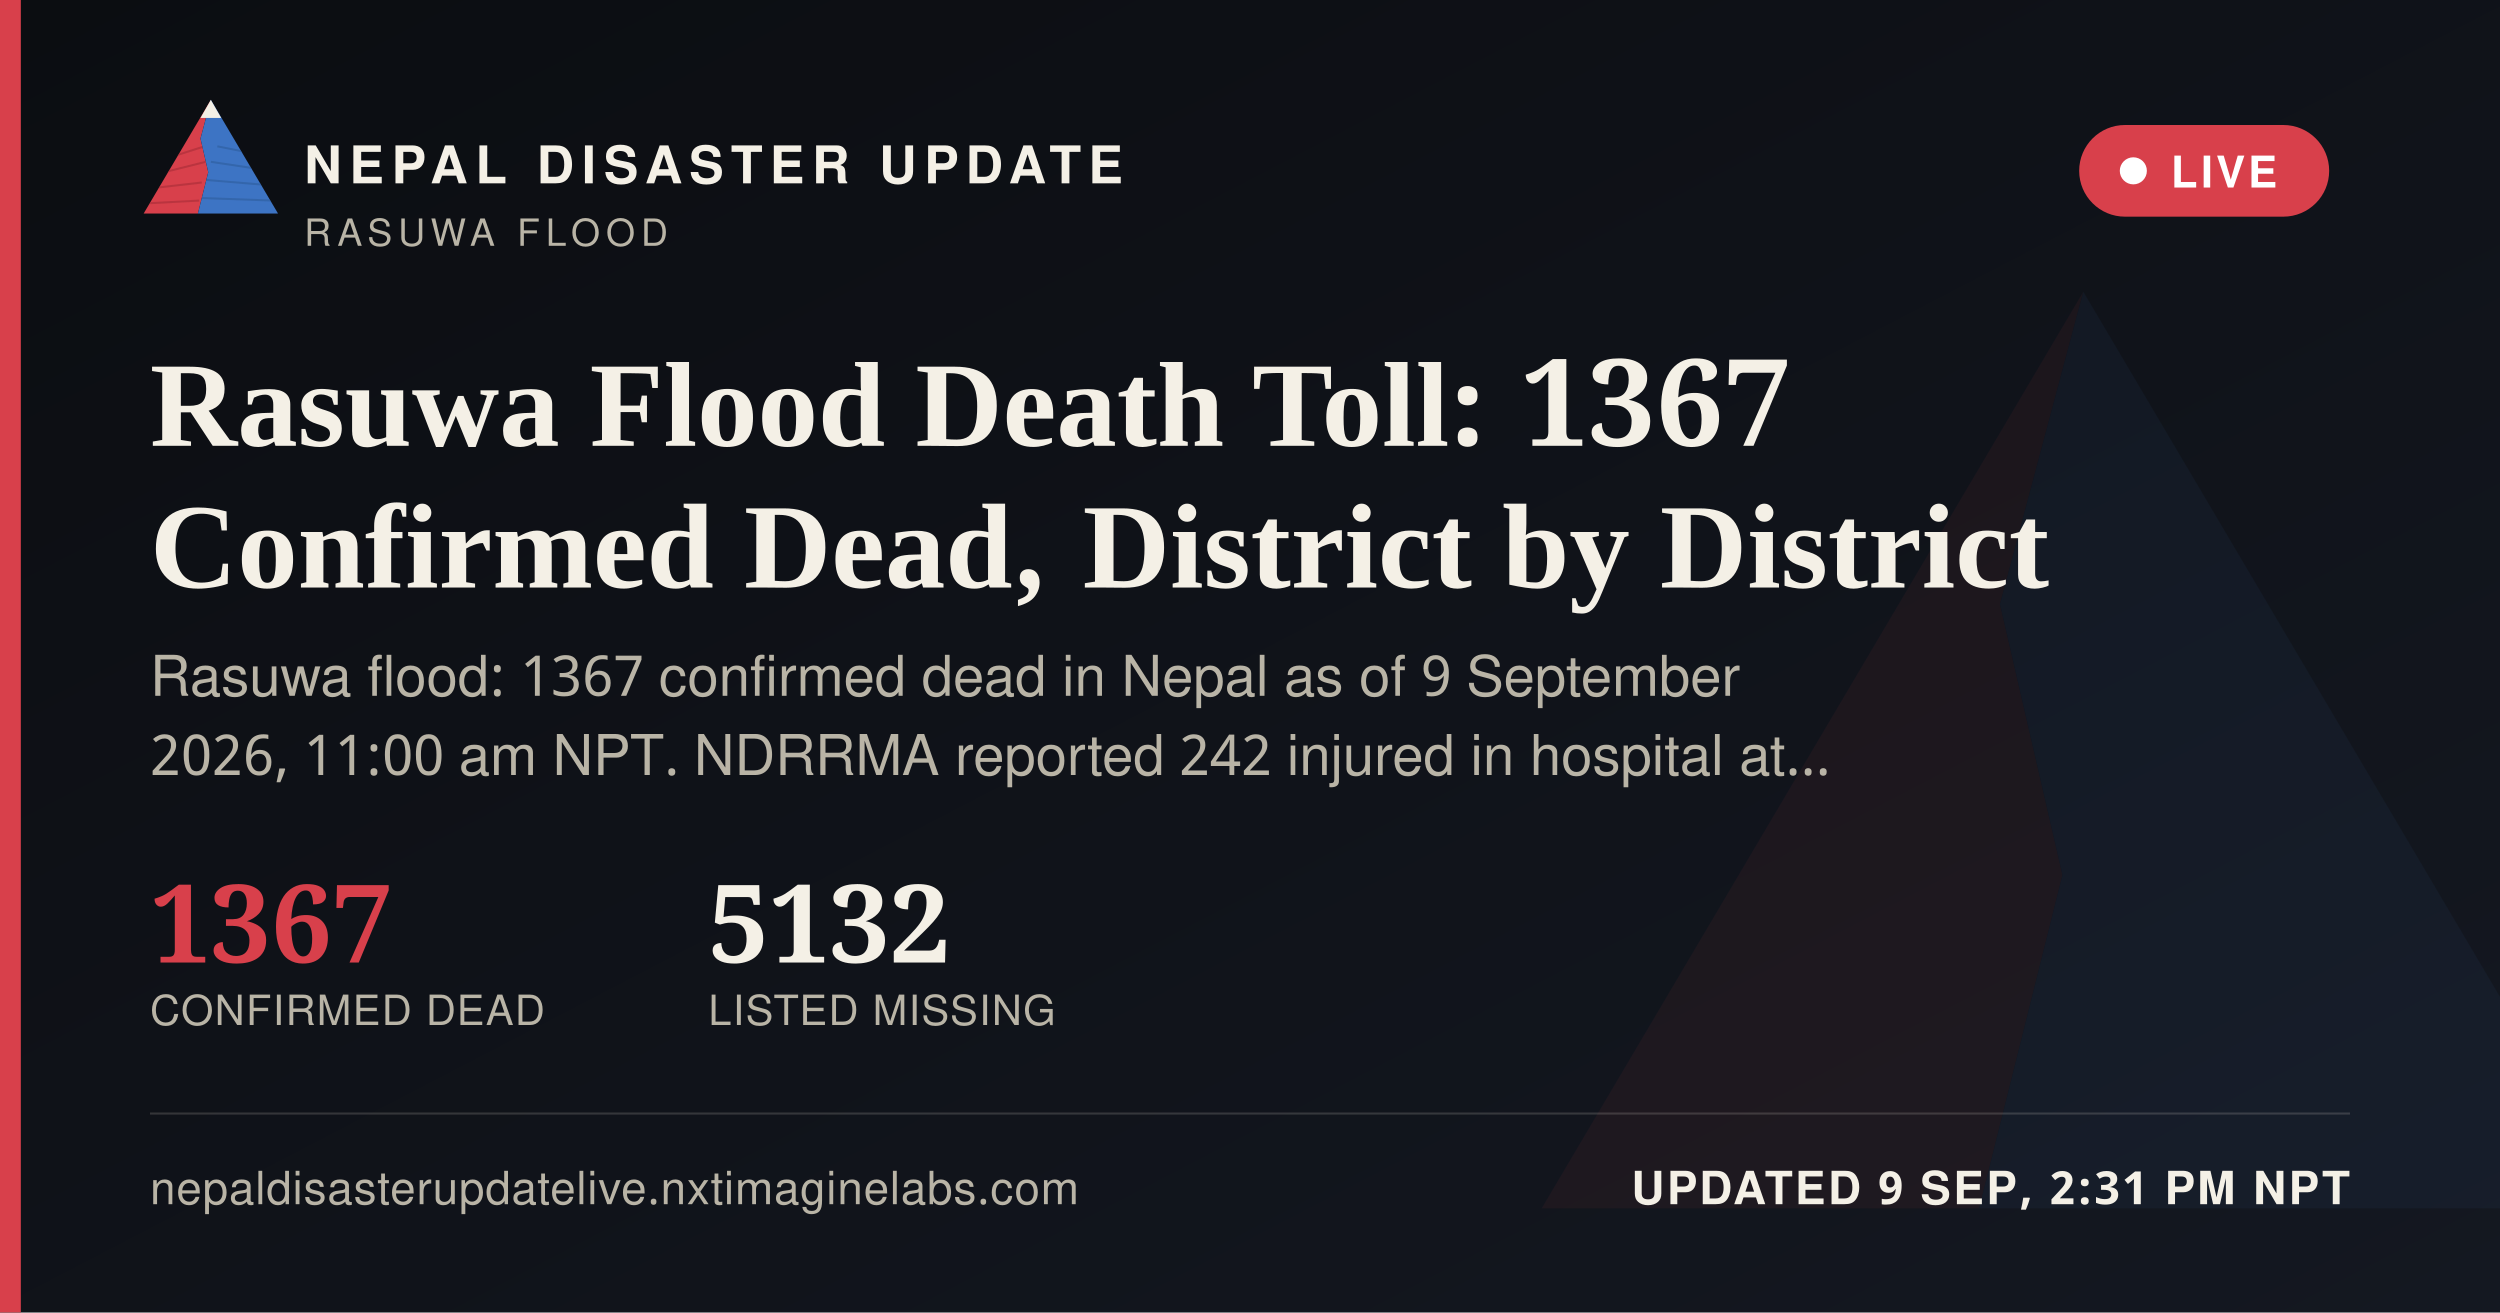
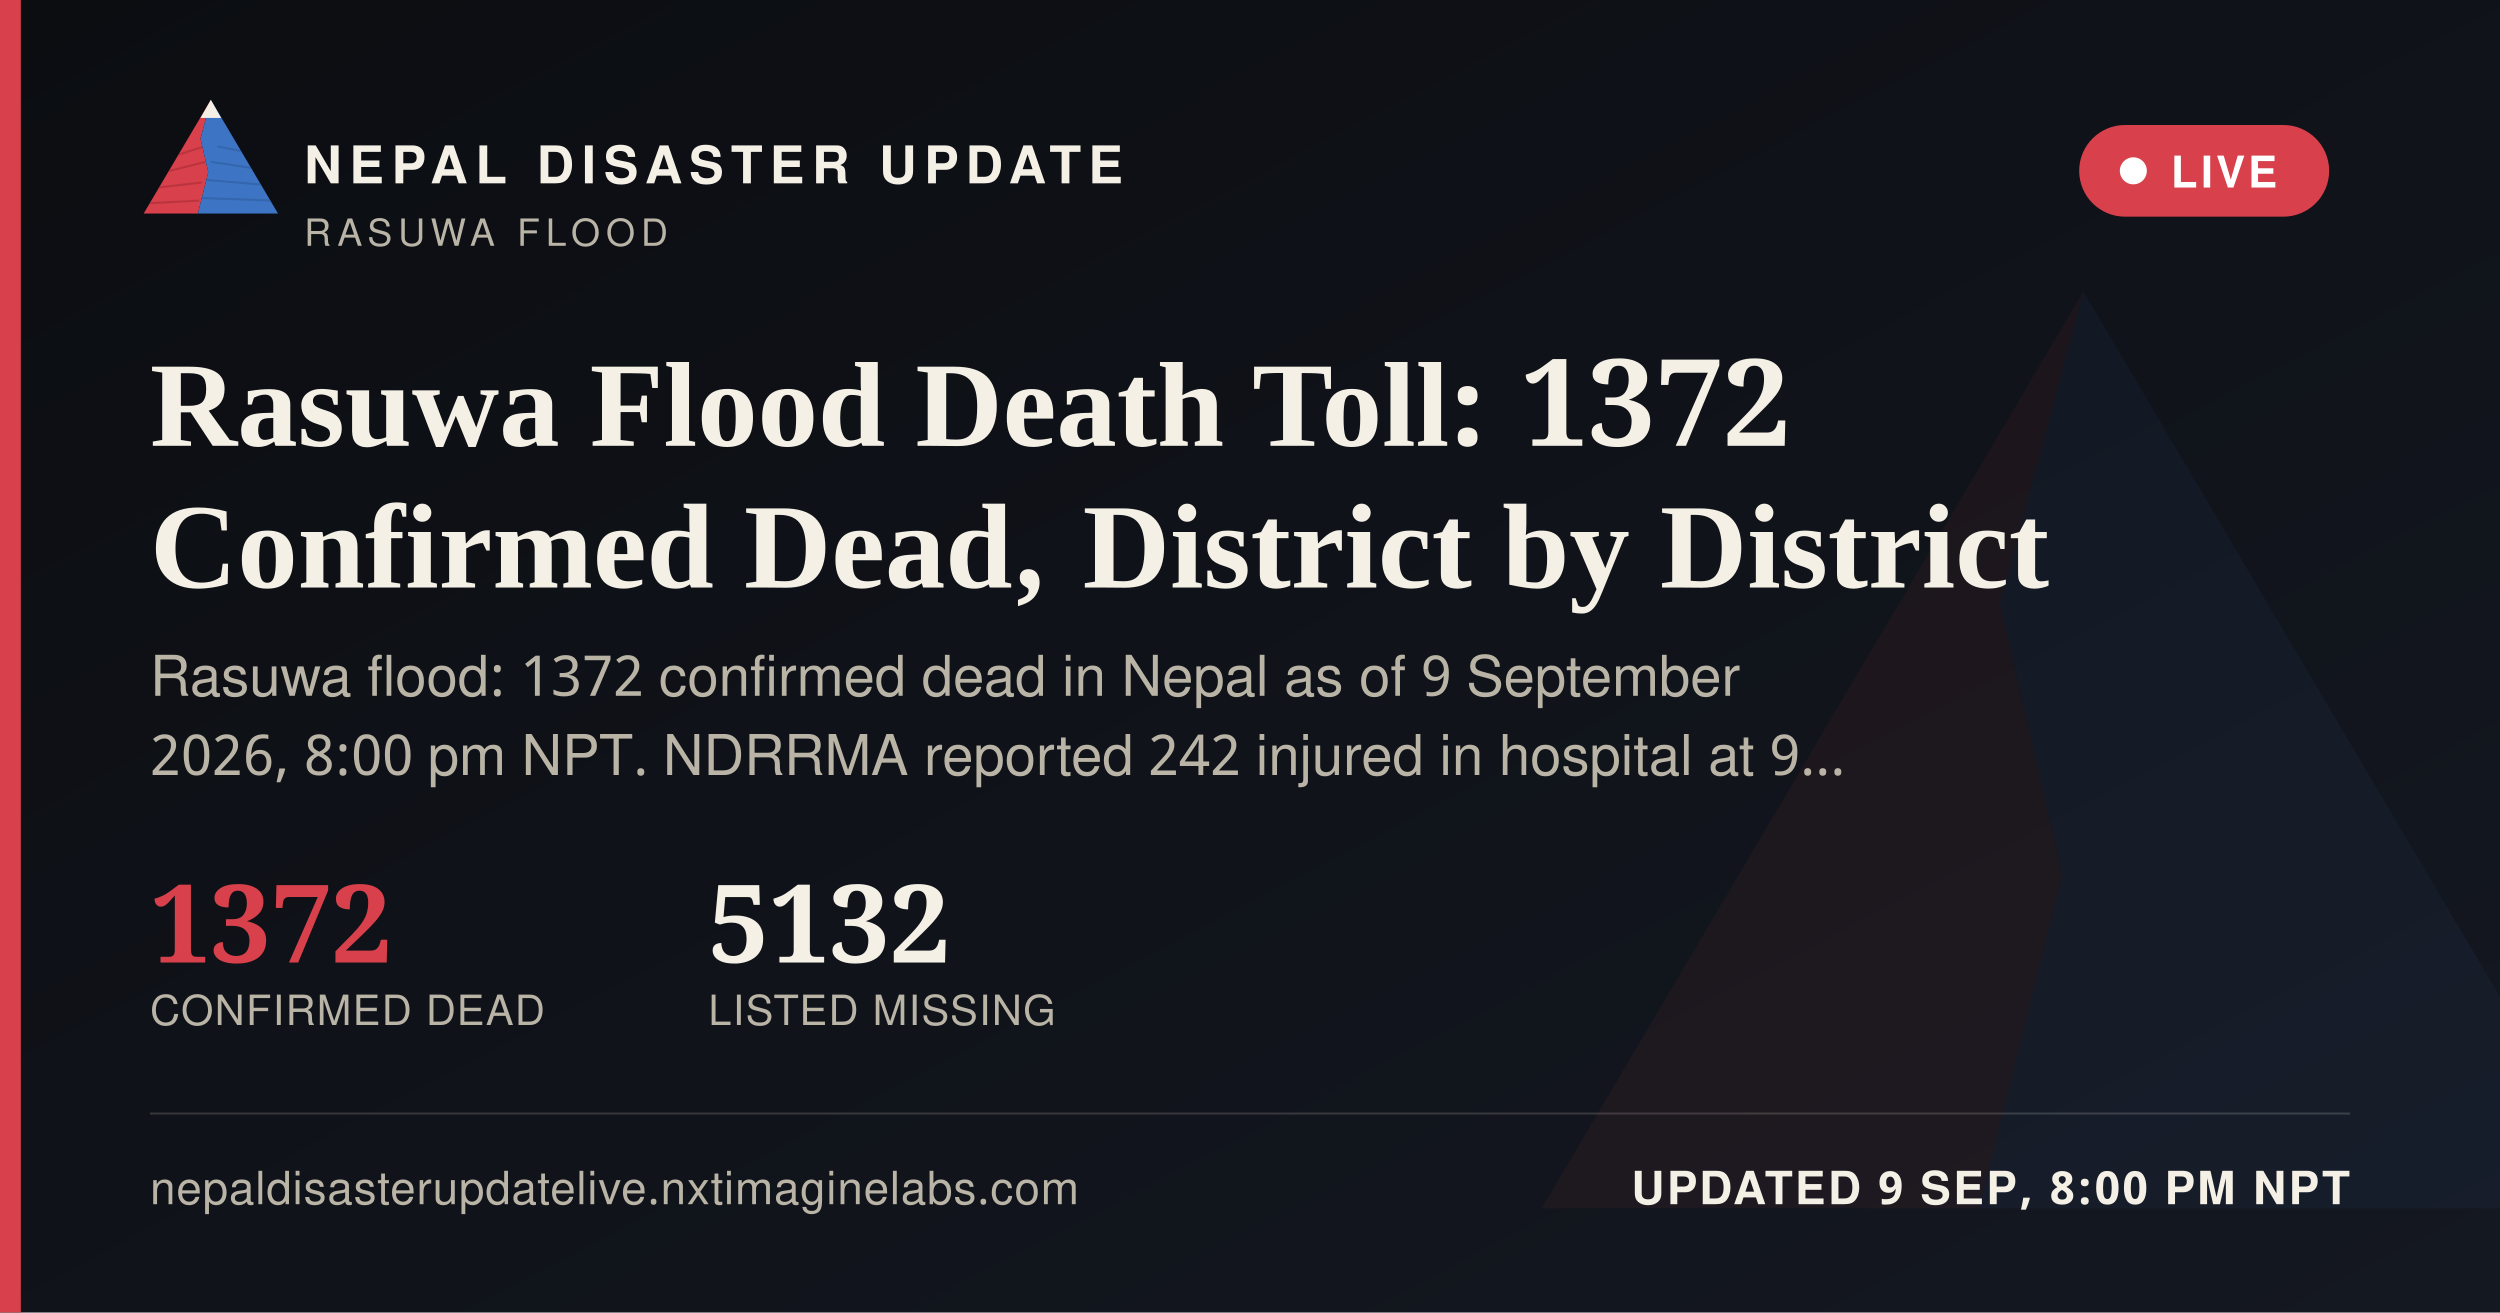
<svg xmlns="http://www.w3.org/2000/svg" width="1200" height="630" viewBox="0 0 1200 630">
  <defs>
    <linearGradient id="ogbg" x1="0" y1="0" x2="1" y2="1">
      <stop offset="0" stop-color="#0B0D11" />
      <stop offset="1" stop-color="#141821" />
    </linearGradient>
  </defs>
  <rect width="1200" height="630" fill="url(#ogbg)" />
  <g transform="translate(700,60) scale(5)" opacity="0.06">
    <polygon points="60,16 52,46 58,72 50,104 8,104" fill="#D8404B" />
    <polygon points="60,16 112,104 50,104 58,72 52,46" fill="#3D74C4" />
  </g>
  <rect x="0" y="0" width="10" height="630" fill="#D8404B" />
  <g transform="translate(64,38) scale(0.62)">
    <g>
      <defs>
        <clipPath id="ogLc">
          <polygon points="60,16 52,46 58,72 50,104 8,104" />
        </clipPath>
        <clipPath id="ogRc">
          <polygon points="60,16 112,104 50,104 58,72 52,46" />
        </clipPath>
      </defs>
      <polygon points="60,16 52,46 58,72 50,104 8,104" fill="#D8404B" />
      <g clip-path="url(#ogLc)" stroke="#A32A34" stroke-width="1.6" fill="none" opacity="0.55">
        <path d="M30,60 L55,52" />
        <path d="M24,72 L56,64" />
        <path d="M18,84 L53,80" />
        <path d="M13,96 L51,94" />
      </g>
      <polygon points="60,16 112,104 50,104 58,72 52,46" fill="#3D74C4" />
      <g clip-path="url(#ogRc)" stroke="#2A5793" stroke-width="1.6" fill="none" opacity="0.5">
        <path d="M65,52 L95,58" />
        <path d="M60,64 L100,70" />
        <path d="M56,78 L104,82" />
        <path d="M52,92 L108,94" />
      </g>
      <polygon points="60,16 52,30 68,30" fill="#F4F0E6" />
    </g>
  </g>
  <text x="146" y="88" font-family="'Public Sans', 'Noto Sans Devanagari', 'Helvetica Neue', Helvetica, Arial, sans-serif" font-size="25" font-weight="800" letter-spacing="3.6" fill="#F4F0E6">NEPAL DISASTER UPDATE</text>
  <text x="146" y="118" font-family="'Public Sans', 'Noto Sans Devanagari', 'Helvetica Neue', Helvetica, Arial, sans-serif" font-size="18" letter-spacing="2.8" fill="#B9B4A6">RASUWA FLOOD</text>
  <g>
    <rect x="998" y="60" width="120" height="44" rx="22" fill="#D8404B" stroke="none" />
    <circle cx="1024" cy="82" r="6.5" fill="#FFFFFF" />
    <text x="1042" y="90" font-family="'Public Sans', 'Noto Sans Devanagari', 'Helvetica Neue', Helvetica, Arial, sans-serif" font-size="21" font-weight="700" letter-spacing="1.6" fill="#FFFFFF">LIVE</text>
  </g>
-   <text x="72" y="214" font-family="Newsreader, 'Noto Serif Devanagari', Georgia, 'Times New Roman', serif" font-size="58" font-weight="600" fill="#F4F0E6">Rasuwa Flood Death Toll: 1367</text>
+   <text x="72" y="214" font-family="Newsreader, 'Noto Serif Devanagari', Georgia, 'Times New Roman', serif" font-size="58" font-weight="600" fill="#F4F0E6">Rasuwa Flood Death Toll: 1372</text>
  <text x="72" y="282" font-family="Newsreader, 'Noto Serif Devanagari', Georgia, 'Times New Roman', serif" font-size="58" font-weight="600" fill="#F4F0E6">Confirmed Dead, District by District</text>
-   <text x="72" y="334" font-family="'Public Sans', 'Noto Sans Devanagari', 'Helvetica Neue', Helvetica, Arial, sans-serif" font-size="27" fill="#B9B4A6">Rasuwa flood: 1367 confirmed dead in Nepal as of 9 September</text>
-   <text x="72" y="372" font-family="'Public Sans', 'Noto Sans Devanagari', 'Helvetica Neue', Helvetica, Arial, sans-serif" font-size="27" fill="#B9B4A6">2026, 11:00 am NPT. NDRRMA reported 242 injured in hospital at…</text>
+   <text x="72" y="334" font-family="'Public Sans', 'Noto Sans Devanagari', 'Helvetica Neue', Helvetica, Arial, sans-serif" font-size="27" fill="#B9B4A6">Rasuwa flood: 1372 confirmed dead in Nepal as of 9 September</text>
+   <text x="72" y="372" font-family="'Public Sans', 'Noto Sans Devanagari', 'Helvetica Neue', Helvetica, Arial, sans-serif" font-size="27" fill="#B9B4A6">2026, 8:00 pm NPT. NDRRMA reported 242 injured in hospital at 9…</text>
  <g transform="translate(72,462)">
-     <text x="0" y="0" font-family="Newsreader, 'Noto Serif Devanagari', Georgia, 'Times New Roman', serif" font-size="52" font-weight="600" fill="#D8404B">1367</text>
+     <text x="0" y="0" font-family="Newsreader, 'Noto Serif Devanagari', Georgia, 'Times New Roman', serif" font-size="52" font-weight="600" fill="#D8404B">1372</text>
    <text x="0" y="30" font-family="'Public Sans', 'Noto Sans Devanagari', 'Helvetica Neue', Helvetica, Arial, sans-serif" font-size="20" letter-spacing="0.6" fill="#B9B4A6">CONFIRMED DEAD</text>
    <text x="268" y="0" font-family="Newsreader, 'Noto Serif Devanagari', Georgia, 'Times New Roman', serif" font-size="52" font-weight="600" fill="#F4F0E6">5132</text>
    <text x="268" y="30" font-family="'Public Sans', 'Noto Sans Devanagari', 'Helvetica Neue', Helvetica, Arial, sans-serif" font-size="20" letter-spacing="0.6" fill="#B9B4A6">LISTED MISSING</text>
  </g>
  <rect x="72" y="534" width="1056" height="1" fill="rgba(244,240,230,0.16)" />
  <text x="72" y="578" font-family="'Public Sans', 'Noto Sans Devanagari', 'Helvetica Neue', Helvetica, Arial, sans-serif" font-size="22" fill="#B9B4A6" letter-spacing="0.4">nepaldisasterupdatelive.nxtimaginelabs.com</text>
-   <text x="1128" y="578" text-anchor="end" font-family="'Public Sans', 'Noto Sans Devanagari', 'Helvetica Neue', Helvetica, Arial, sans-serif" font-size="22" font-weight="700" letter-spacing="1.2" fill="#F4F0E6">UPDATED 9 SEP, 2:31 PM NPT</text>
+   <text x="1128" y="578" text-anchor="end" font-family="'Public Sans', 'Noto Sans Devanagari', 'Helvetica Neue', Helvetica, Arial, sans-serif" font-size="22" font-weight="700" letter-spacing="1.2" fill="#F4F0E6">UPDATED 9 SEP, 8:00 PM NPT</text>
</svg>
